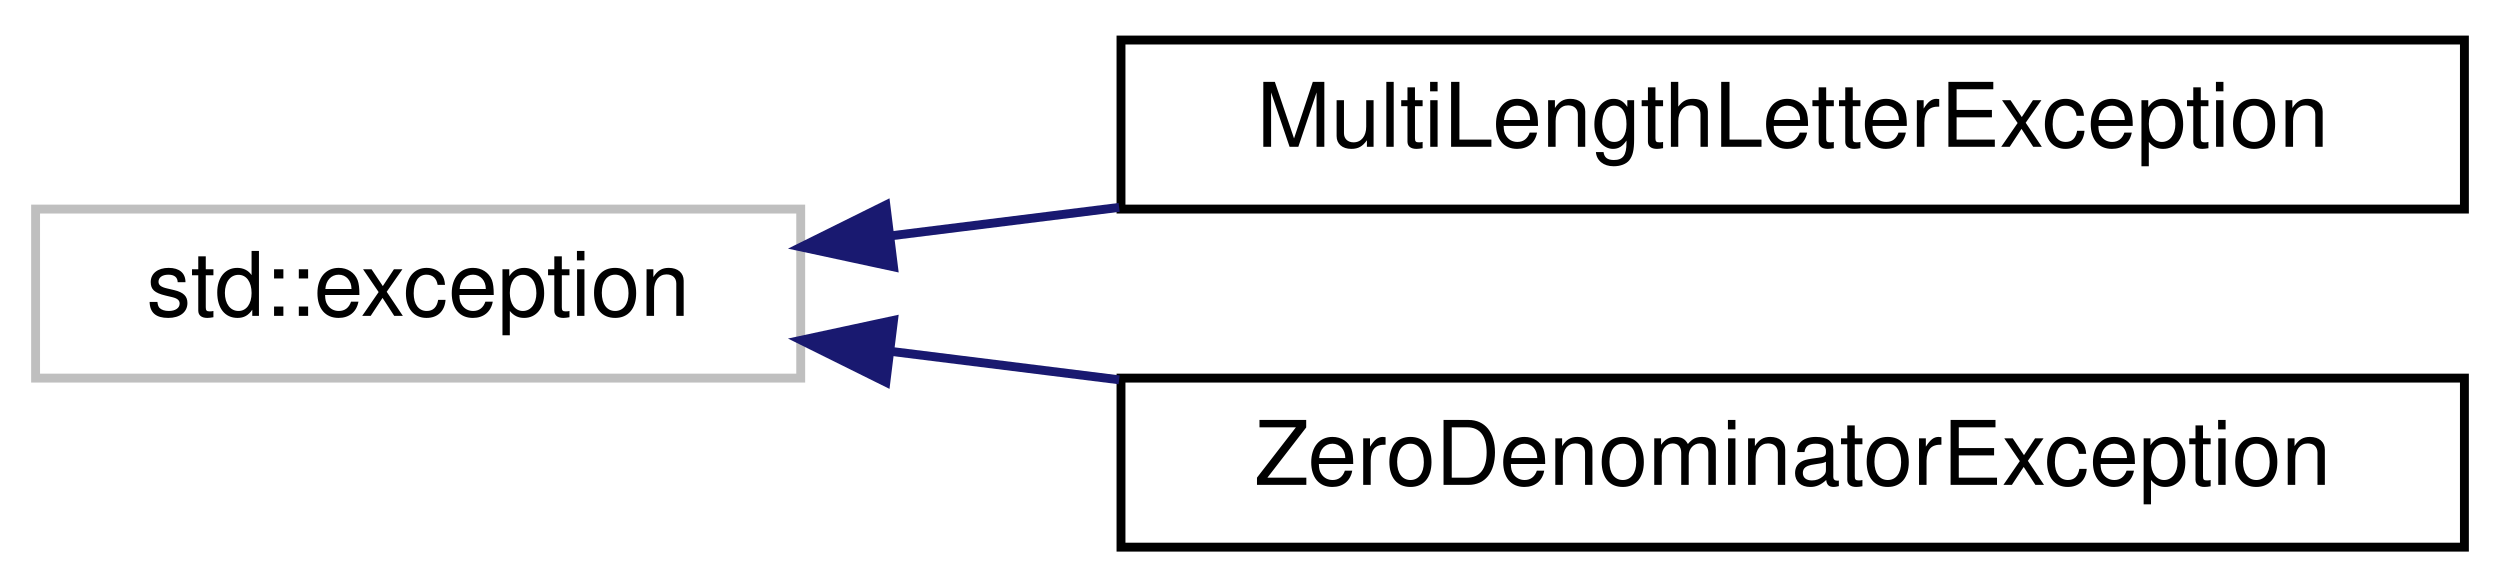
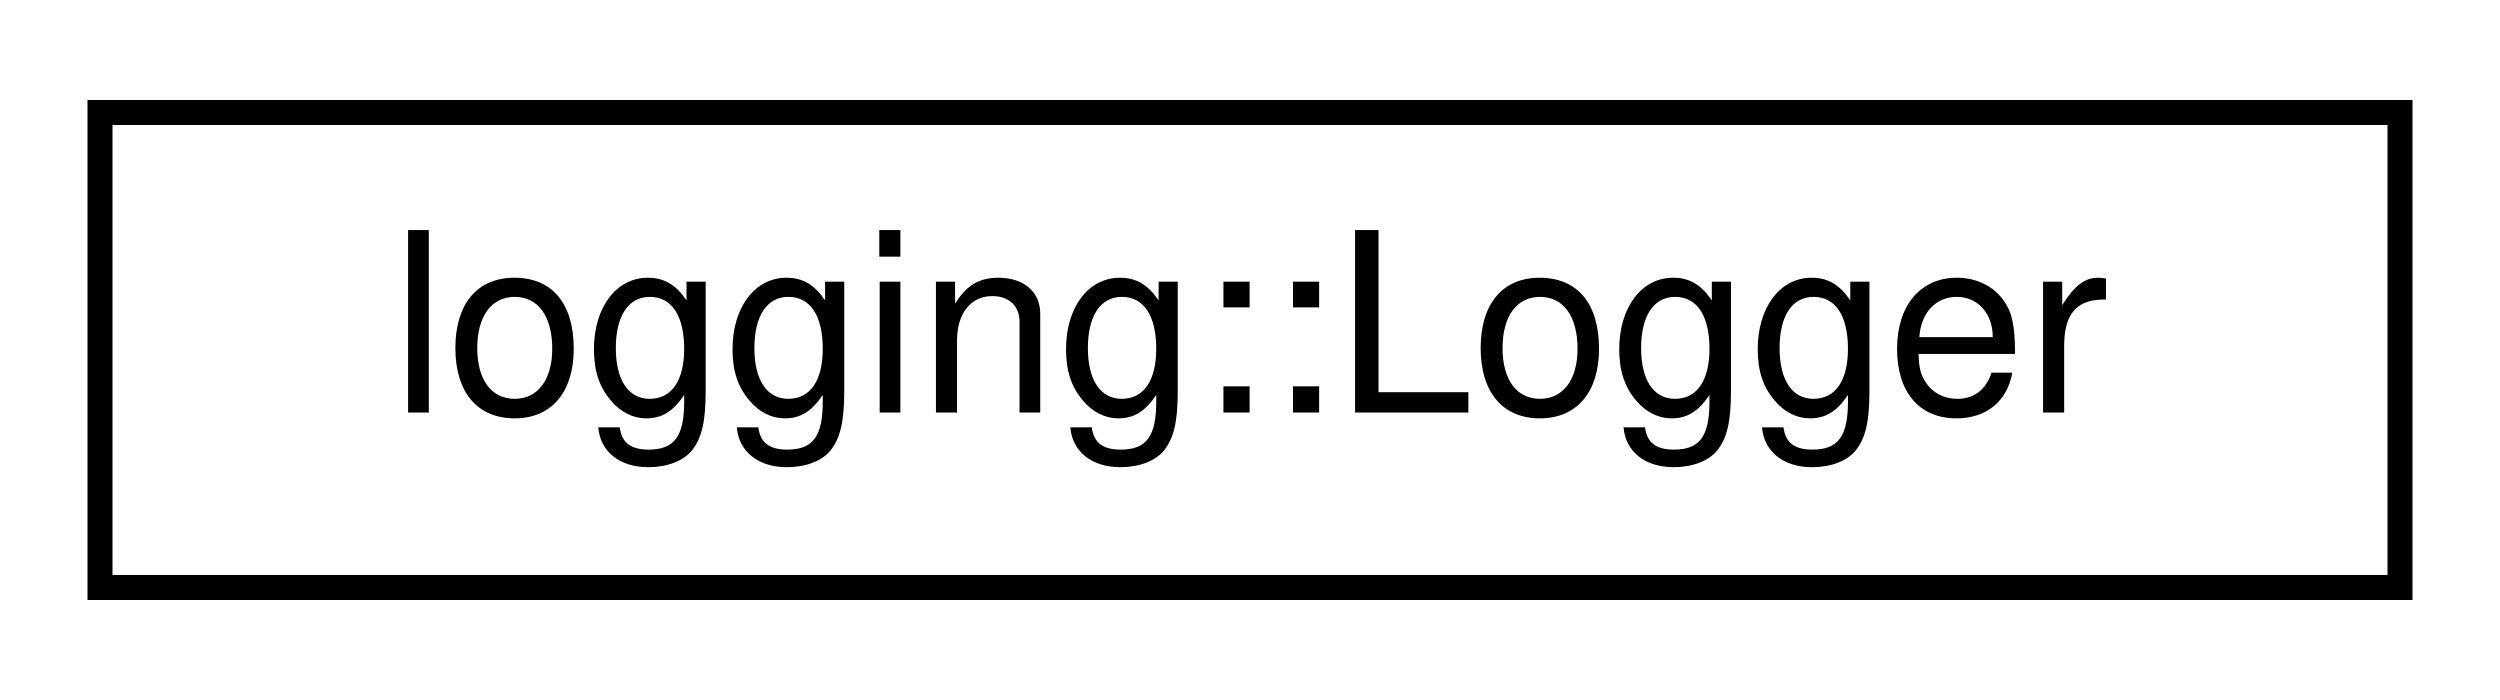
- <svg xmlns="http://www.w3.org/2000/svg" xmlns:xlink="http://www.w3.org/1999/xlink" width="281pt" height="66pt" viewBox="0.00 0.00 281.00 66.00">
-   <g id="graph0" class="graph" transform="scale(1 1) rotate(0) translate(4 62)">
+ <svg xmlns="http://www.w3.org/2000/svg" xmlns:xlink="http://www.w3.org/1999/xlink" width="100pt" height="28pt" viewBox="0.00 0.00 100.00 28.00">
+   <g id="graph0" class="graph" transform="scale(1 1) rotate(0) translate(4 24)">
    <g id="node1" class="node">
      <g id="a_node1">
-         <a xlink:title=" ">
-           <polygon fill="none" stroke="#bfbfbf" points="0,-19.5 0,-38.5 86,-38.5 86,-19.5 0,-19.5" />
-           <text text-anchor="middle" x="43" y="-26.5" font-family="Helvetica,sans-Serif" font-size="10.00">std::exception</text>
+         <a xlink:href="classlogging_1_1Logger.html" target="_top" xlink:title="The Logger class provides logging functionality.">
+           <polygon fill="none" stroke="black" points="0,-0.5 0,-19.5 92,-19.5 92,-0.5 0,-0.5" />
+           <text text-anchor="middle" x="46" y="-7.5" font-family="Helvetica,sans-Serif" font-size="10.00">logging::Logger</text>
        </a>
      </g>
    </g>
-     <g id="node2" class="node">
-       <g id="a_node2">
-         <a xlink:href="classMultiLengthLetterException.html" target="_top" xlink:title="Thrown when initializing a Key object with two or more letters.">
-           <polygon fill="none" stroke="black" points="122,-38.5 122,-57.5 273,-57.5 273,-38.5 122,-38.5" />
-           <text text-anchor="middle" x="197.5" y="-45.5" font-family="Helvetica,sans-Serif" font-size="10.00">MultiLengthLetterException</text>
-         </a>
-       </g>
-     </g>
-     <g id="edge1" class="edge">
-       <path fill="none" stroke="midnightblue" d="M96.26,-35.51C104.5,-36.54 113.16,-37.62 121.79,-38.69" />
-       <polygon fill="midnightblue" stroke="midnightblue" points="96.43,-32.01 86.07,-34.24 95.57,-38.95 96.43,-32.01" />
-     </g>
-     <g id="node3" class="node">
-       <g id="a_node3">
-         <a xlink:href="classZeroDenominatorException.html" target="_top" xlink:title="Thrown when initializing a fraction with zero as denominator.">
-           <polygon fill="none" stroke="black" points="122,-0.5 122,-19.5 273,-19.5 273,-0.5 122,-0.5" />
-           <text text-anchor="middle" x="197.5" y="-7.5" font-family="Helvetica,sans-Serif" font-size="10.00">ZeroDenominatorException</text>
-         </a>
-       </g>
-     </g>
-     <g id="edge2" class="edge">
-       <path fill="none" stroke="midnightblue" d="M96.26,-22.49C104.5,-21.46 113.16,-20.38 121.79,-19.31" />
-       <polygon fill="midnightblue" stroke="midnightblue" points="95.57,-19.05 86.07,-23.76 96.43,-25.99 95.57,-19.05" />
-     </g>
  </g>
</svg>
